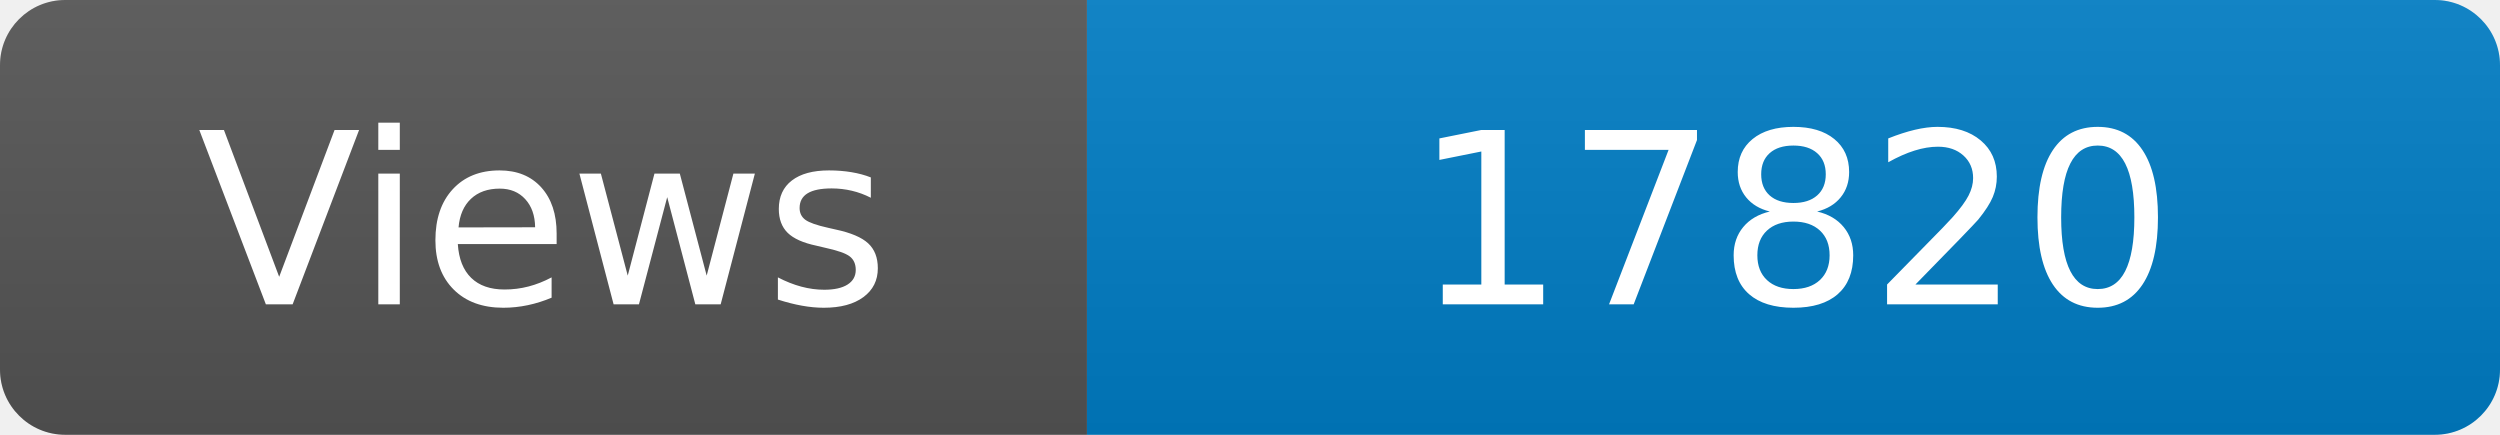
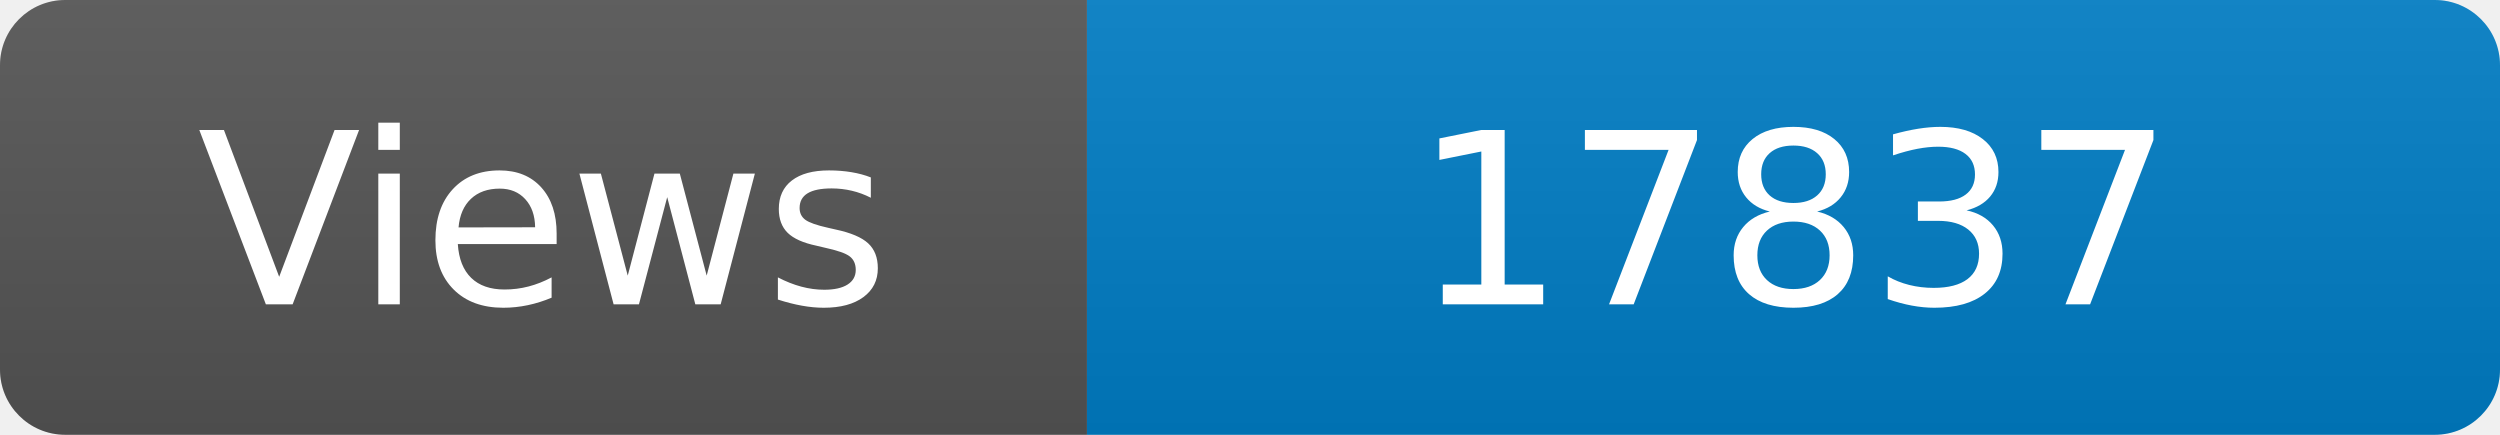
<svg xmlns="http://www.w3.org/2000/svg" width="115" height="20" role="img" aria-label="Maintained?: yes">
  <linearGradient id="s" x2="0" y2="100%">
    <stop offset="0" stop-color="#bbb" stop-opacity=".1" />
    <stop offset="1" stop-opacity=".1" />
  </linearGradient>
  <clipPath id="r">
    <rect width="115" height="20" rx="3" fill="#fff" />
  </clipPath>
  <g clip-path="url(#r)">
    <rect width="50" height="20" fill="#555" />
    <rect x="50" width="160" height="20" fill="#007ec6" />
    <rect width="115" height="20" fill="url(#s)" />
  </g>
  <g fill="#fff" text-anchor="middle" font-family="Verdana,Geneva,DejaVu Sans,sans-serif" font-size="110">
    <text x="250" y="140" transform="scale(.1)" fill="#fff">Views</text>
-     <text x="825" y="140" transform="scale(.1)" fill="#fff">17820</text>
+     <text x="825" y="140" transform="scale(.1)" fill="#fff">17837</text>
  </g>
</svg>
